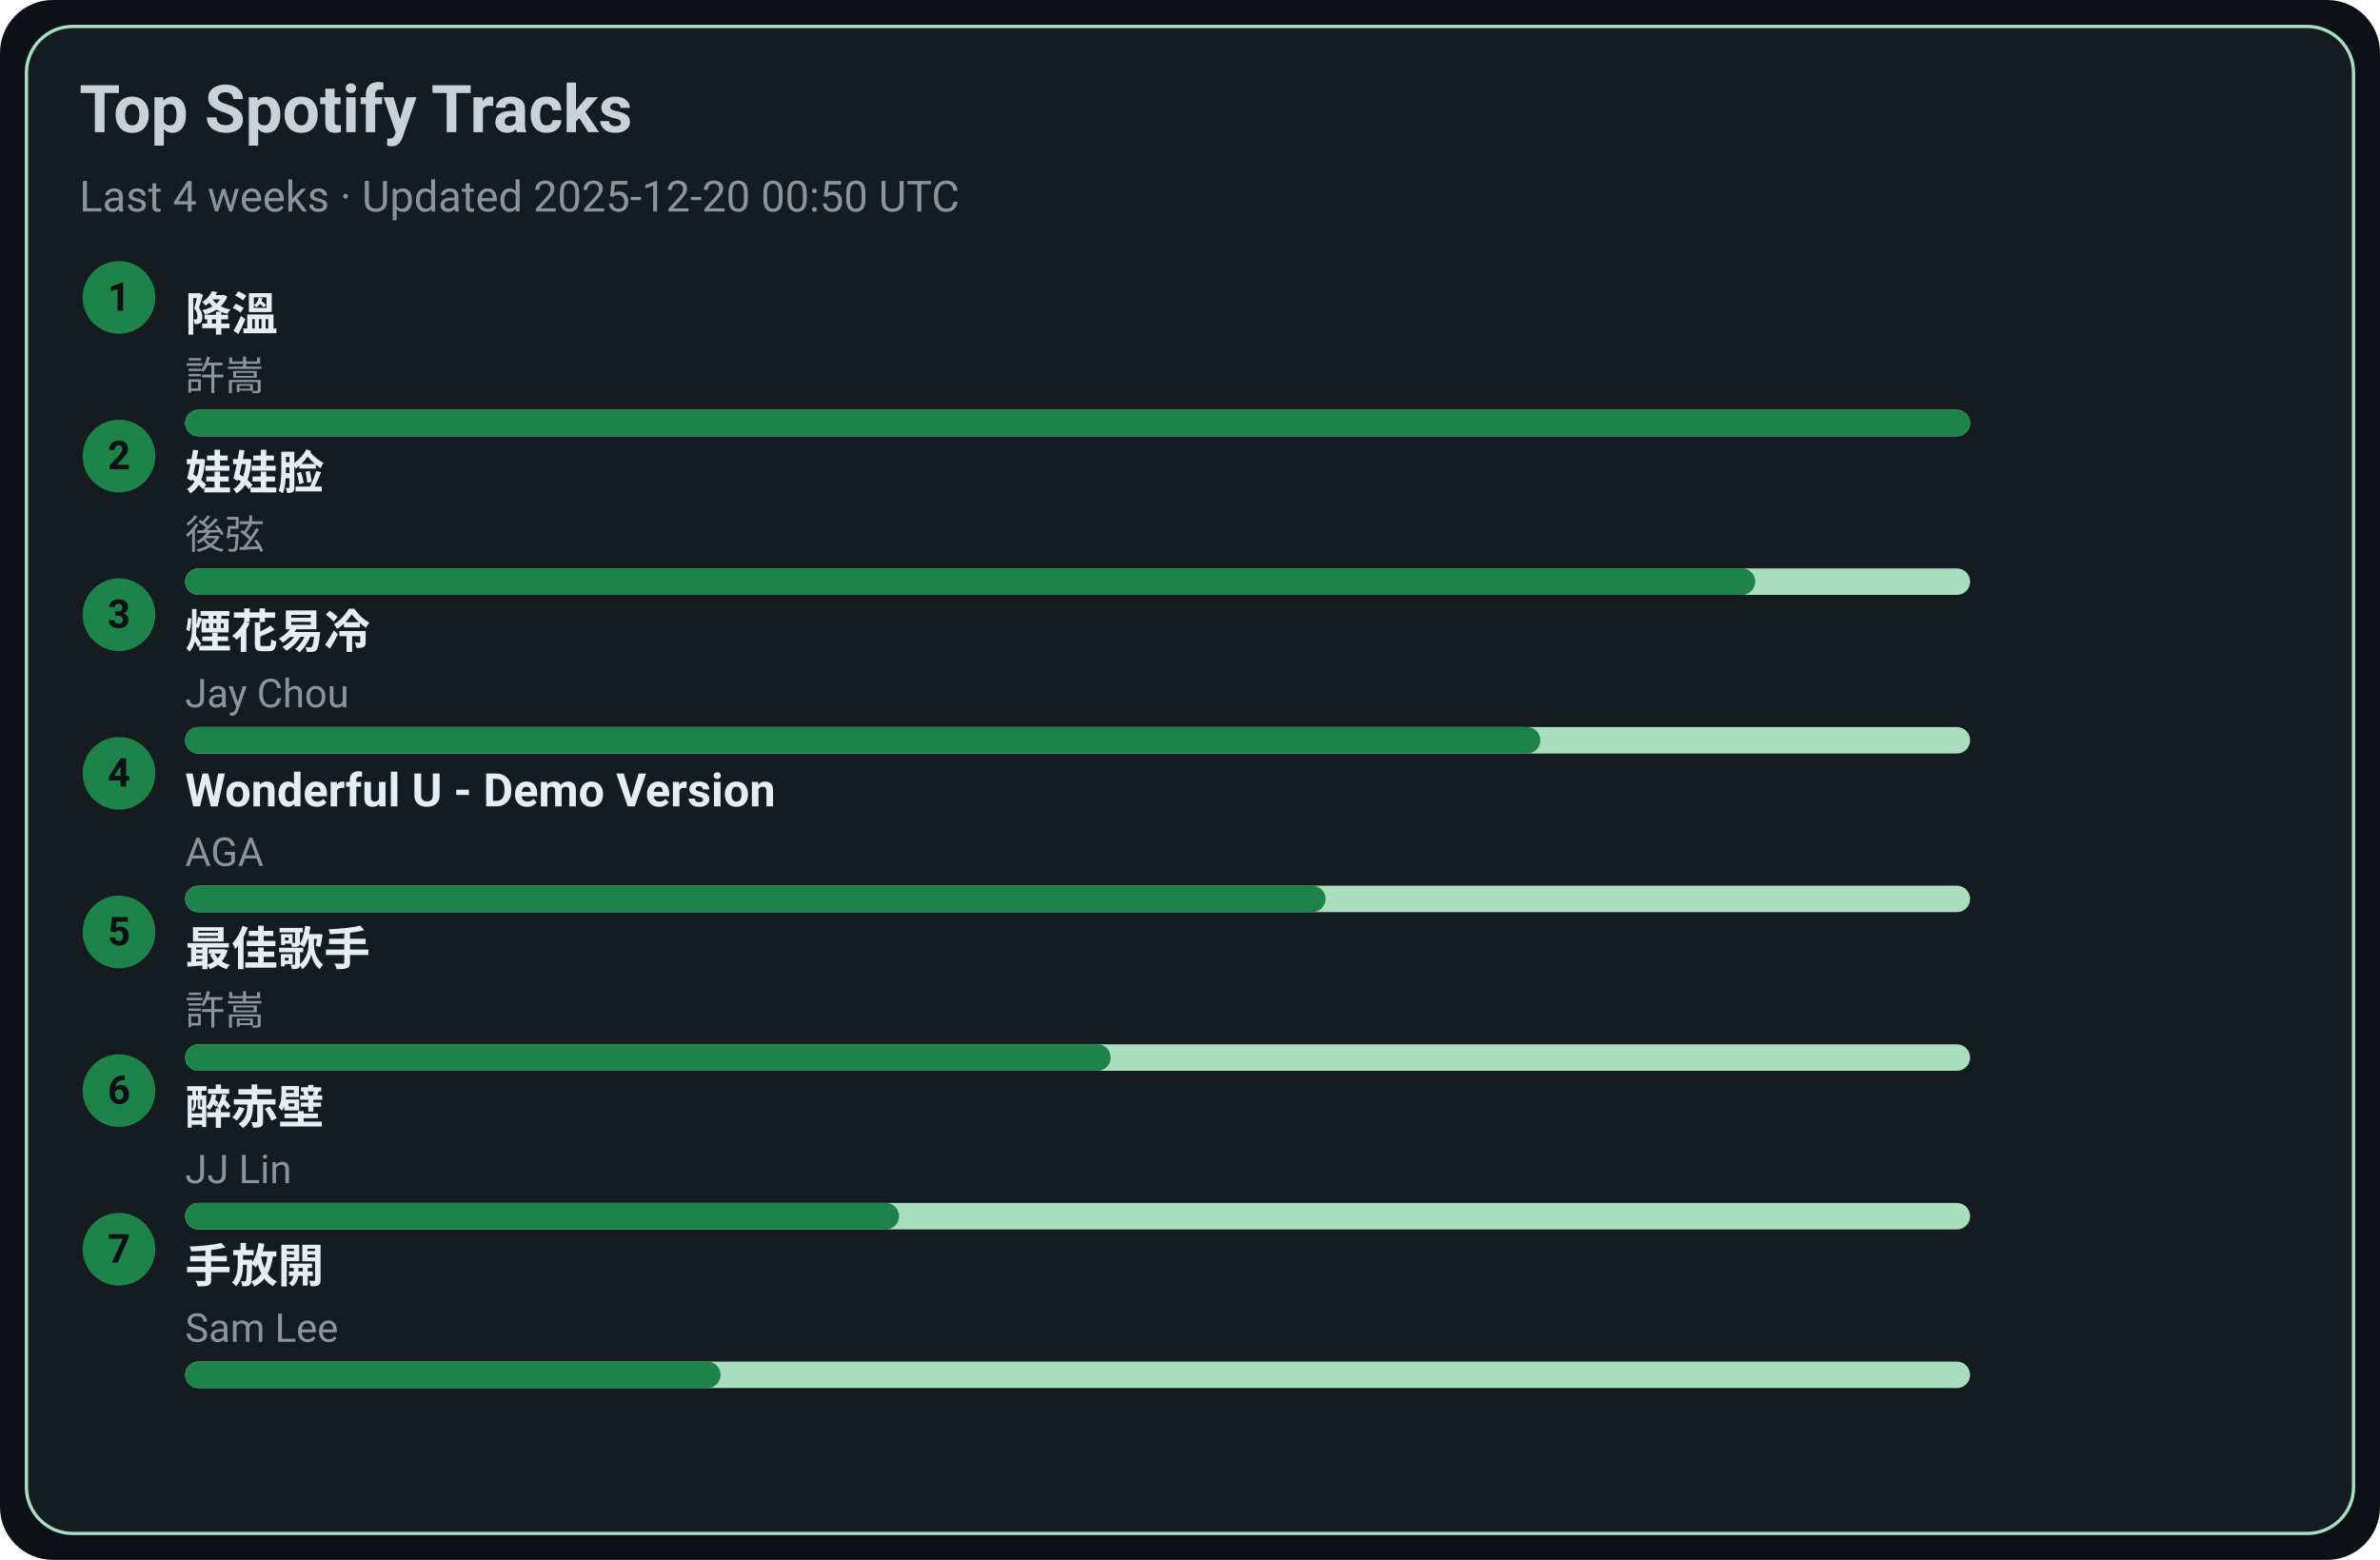
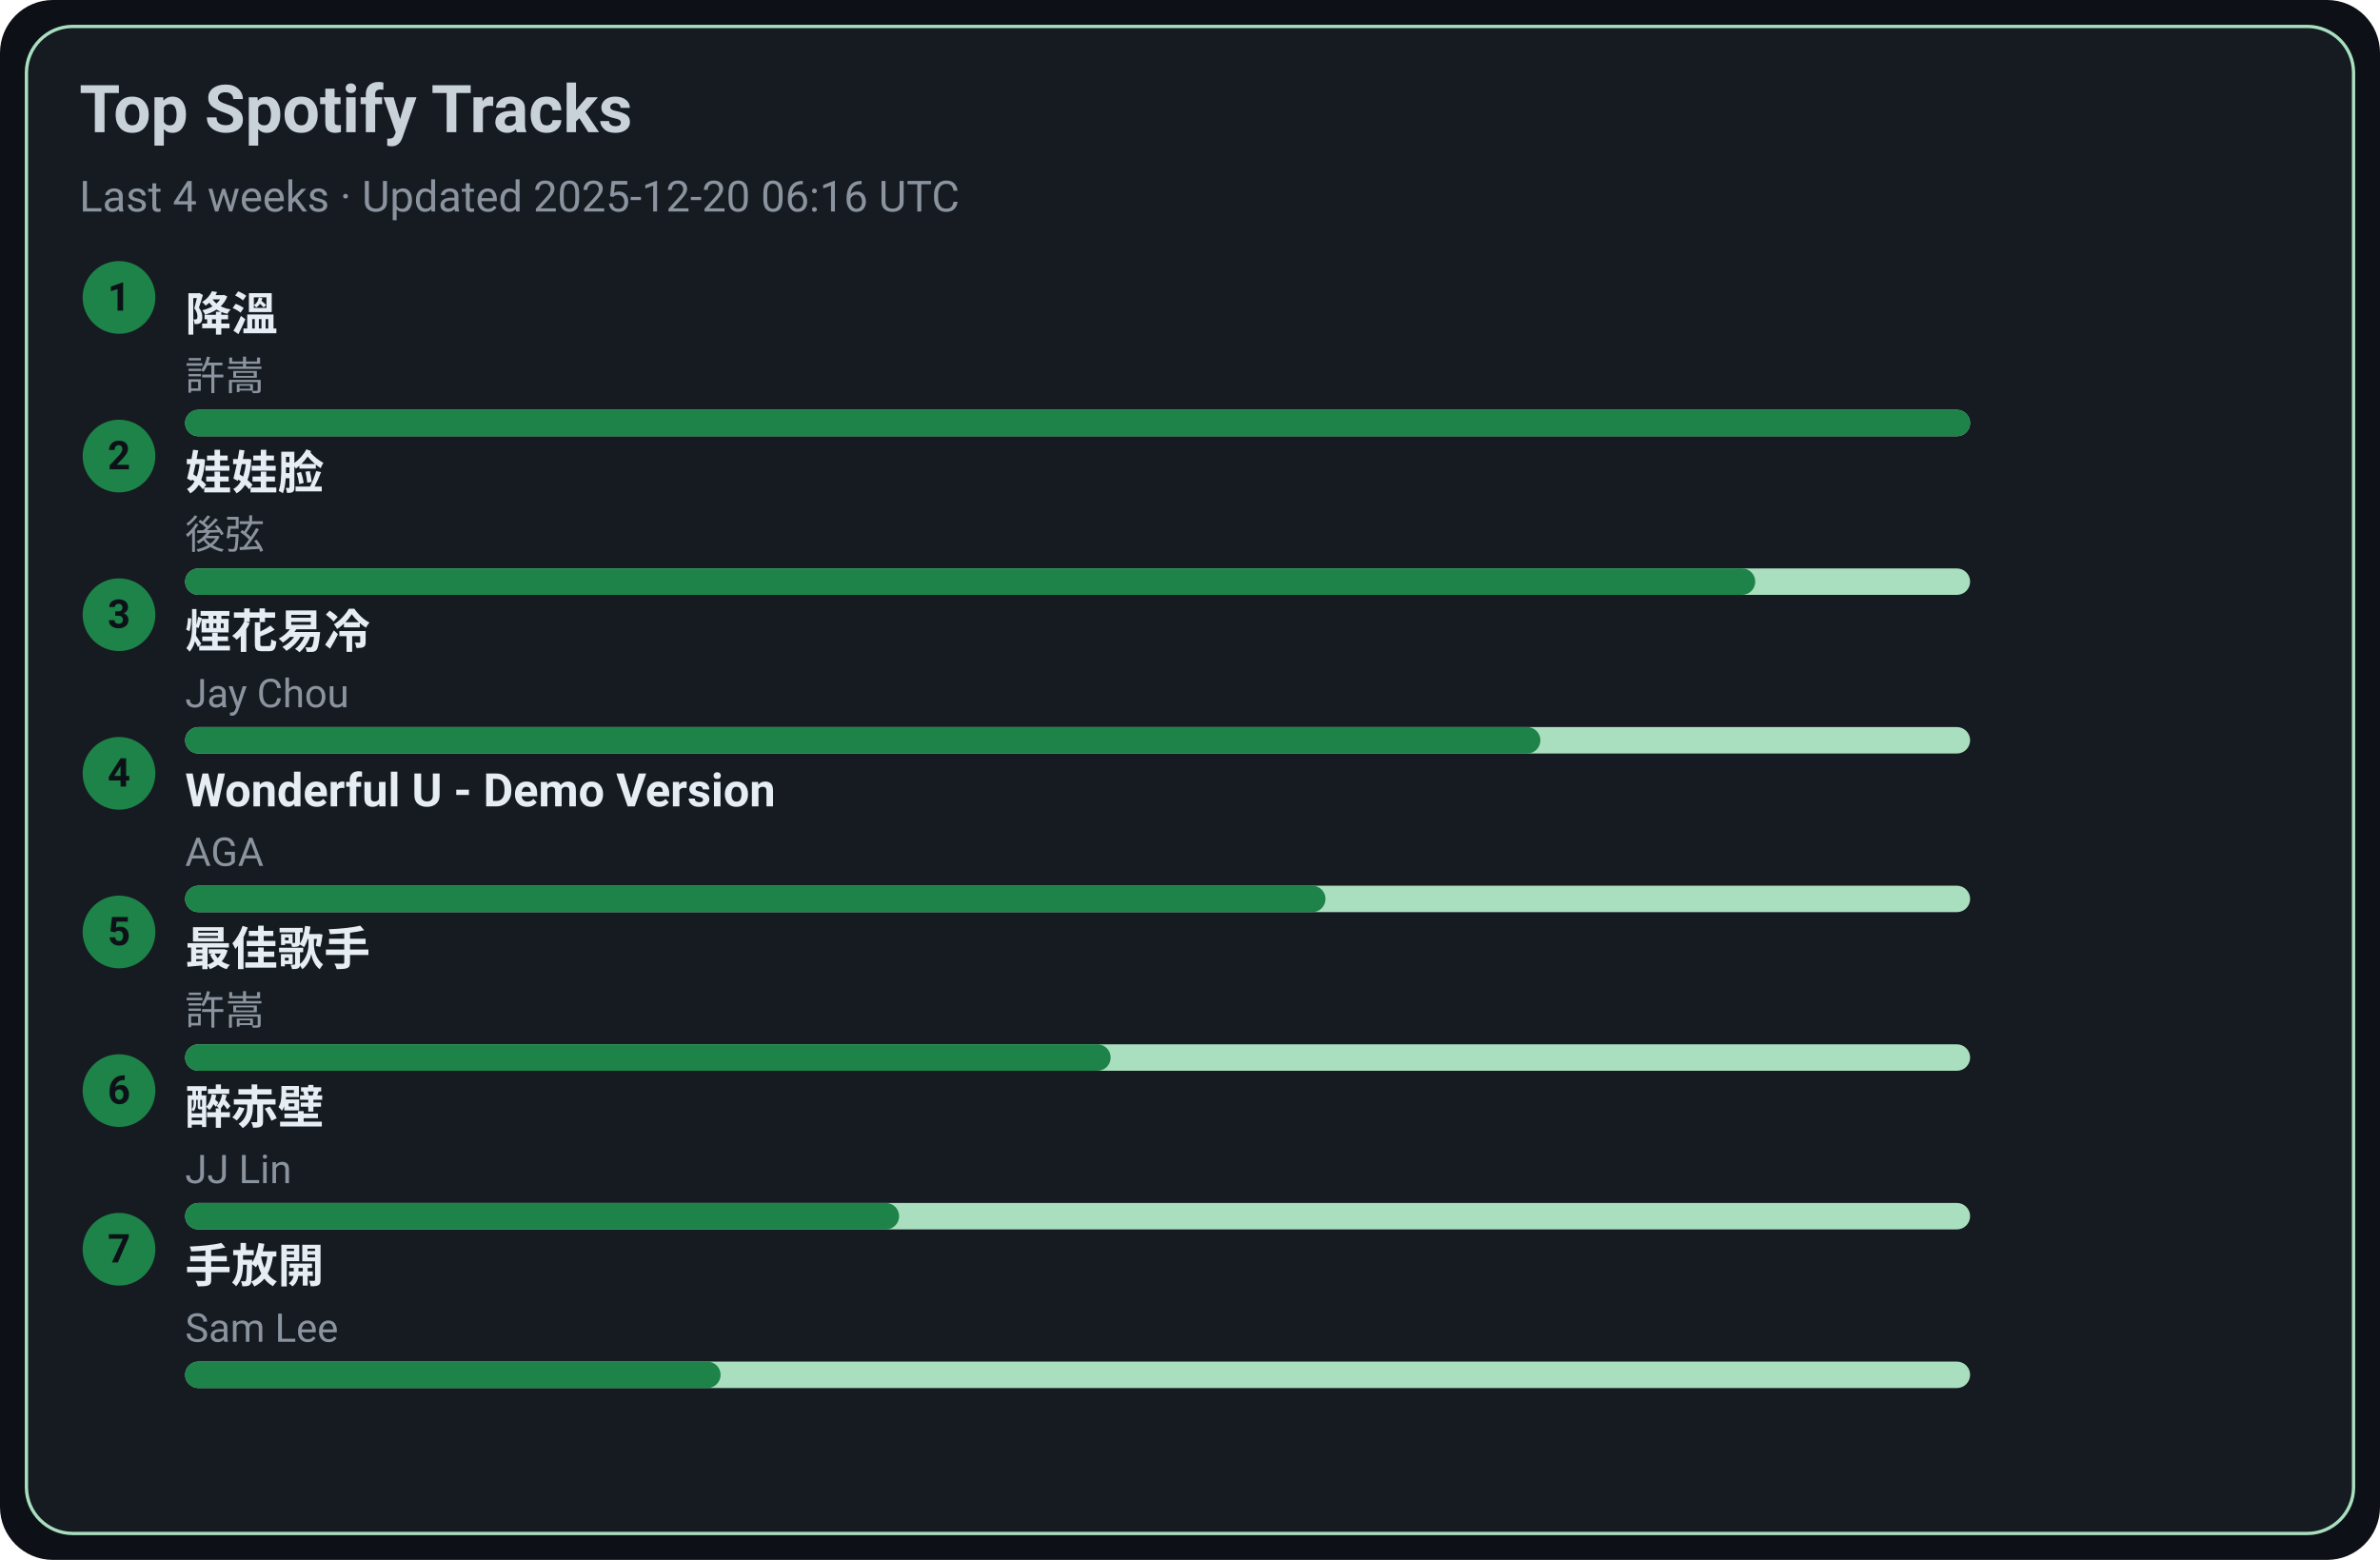
<svg xmlns="http://www.w3.org/2000/svg" width="720" height="472" viewBox="0 0 720 472">
  <style>text{font-family:-apple-system,BlinkMacSystemFont,Segoe UI,Roboto,Ubuntu,Helvetica Neue,Arial,Noto Sans,sans-serif}</style>
  <rect width="720" height="472" rx="16" fill="#0d1117" />
  <rect x="8" y="8" width="704" height="456" rx="14" fill="#161b22" stroke="#A9DFBF" />
  <text x="24" y="40" font-size="20" fill="#c9d1d9" font-weight="600">Top Spotify Tracks</text>
-   <text x="24" y="64" font-size="13" fill="#8b949e">Last 4 weeks · Updated 2025-12-20 00:50 UTC</text>
+   <text x="24" y="64" font-size="13" fill="#8b949e">Last 4 weeks · Updated 2025-12-20 06:16 UTC</text>
  <circle cx="36" cy="90" r="11" fill="#1D8348" />
  <text x="36" y="94" text-anchor="middle" font-size="12" fill="#0d1117" font-weight="700">1</text>
  <a href="https://open.spotify.com/track/2q9uhrOfyOnBa3oWR1PfYT" target="_blank" rel="noopener noreferrer">
    <text x="56" y="100" font-size="14" fill="#e6edf3" font-weight="600">降溫</text>
  </a>
  <text x="56" y="118" font-size="12" fill="#8b949e">許嵩</text>
  <rect x="56" y="124" width="540" height="8" rx="4" fill="#A9DFBF" />
  <rect x="56" y="124" width="540" height="8" rx="4" fill="#1D8348" />
  <circle cx="36" cy="138" r="11" fill="#1D8348" />
  <text x="36" y="142" text-anchor="middle" font-size="12" fill="#0d1117" font-weight="700">2</text>
  <a href="https://open.spotify.com/track/08ouEICweFmqfgPJnRIQkE" target="_blank" rel="noopener noreferrer">
    <text x="56" y="148" font-size="14" fill="#e6edf3" font-weight="600">娃娃脸</text>
  </a>
  <text x="56" y="166" font-size="12" fill="#8b949e">後弦</text>
  <rect x="56" y="172" width="540" height="8" rx="4" fill="#A9DFBF" />
  <rect x="56" y="172" width="475" height="8" rx="4" fill="#1D8348" />
  <circle cx="36" cy="186" r="11" fill="#1D8348" />
  <text x="36" y="190" text-anchor="middle" font-size="12" fill="#0d1117" font-weight="700">3</text>
  <a href="https://open.spotify.com/track/24beWW0pQCJEF3IVSpIryu" target="_blank" rel="noopener noreferrer">
    <text x="56" y="196" font-size="14" fill="#e6edf3" font-weight="600">煙花易冷</text>
  </a>
  <text x="56" y="214" font-size="12" fill="#8b949e">Jay Chou</text>
  <rect x="56" y="220" width="540" height="8" rx="4" fill="#A9DFBF" />
  <rect x="56" y="220" width="410" height="8" rx="4" fill="#1D8348" />
  <circle cx="36" cy="234" r="11" fill="#1D8348" />
  <text x="36" y="238" text-anchor="middle" font-size="12" fill="#0d1117" font-weight="700">4</text>
  <a href="https://open.spotify.com/track/2eSNpIOFoi1Q8wxw6CycXJ" target="_blank" rel="noopener noreferrer">
    <text x="56" y="244" font-size="14" fill="#e6edf3" font-weight="600">Wonderful U - Demo Version</text>
  </a>
  <text x="56" y="262" font-size="12" fill="#8b949e">AGA</text>
  <rect x="56" y="268" width="540" height="8" rx="4" fill="#A9DFBF" />
  <rect x="56" y="268" width="345" height="8" rx="4" fill="#1D8348" />
  <circle cx="36" cy="282" r="11" fill="#1D8348" />
  <text x="36" y="286" text-anchor="middle" font-size="12" fill="#0d1117" font-weight="700">5</text>
  <a href="https://open.spotify.com/track/1tXkID53w0fBaY5p3MjNxN" target="_blank" rel="noopener noreferrer">
    <text x="56" y="292" font-size="14" fill="#e6edf3" font-weight="600">最佳歌手</text>
  </a>
  <text x="56" y="310" font-size="12" fill="#8b949e">許嵩</text>
  <rect x="56" y="316" width="540" height="8" rx="4" fill="#A9DFBF" />
  <rect x="56" y="316" width="280" height="8" rx="4" fill="#1D8348" />
  <circle cx="36" cy="330" r="11" fill="#1D8348" />
  <text x="36" y="334" text-anchor="middle" font-size="12" fill="#0d1117" font-weight="700">6</text>
  <a href="https://open.spotify.com/track/69lAYqbyHL1A0gctdLd9WV" target="_blank" rel="noopener noreferrer">
    <text x="56" y="340" font-size="14" fill="#e6edf3" font-weight="600">醉赤壁</text>
  </a>
  <text x="56" y="358" font-size="12" fill="#8b949e">JJ Lin</text>
  <rect x="56" y="364" width="540" height="8" rx="4" fill="#A9DFBF" />
  <rect x="56" y="364" width="216" height="8" rx="4" fill="#1D8348" />
  <circle cx="36" cy="378" r="11" fill="#1D8348" />
  <text x="36" y="382" text-anchor="middle" font-size="12" fill="#0d1117" font-weight="700">7</text>
  <a href="https://open.spotify.com/track/2Dd9EXYXI2NNrLG61OtWQv" target="_blank" rel="noopener noreferrer">
    <text x="56" y="388" font-size="14" fill="#e6edf3" font-weight="600">手放開</text>
  </a>
  <text x="56" y="406" font-size="12" fill="#8b949e">Sam Lee</text>
  <rect x="56" y="412" width="540" height="8" rx="4" fill="#A9DFBF" />
  <rect x="56" y="412" width="162" height="8" rx="4" fill="#1D8348" />
</svg>
